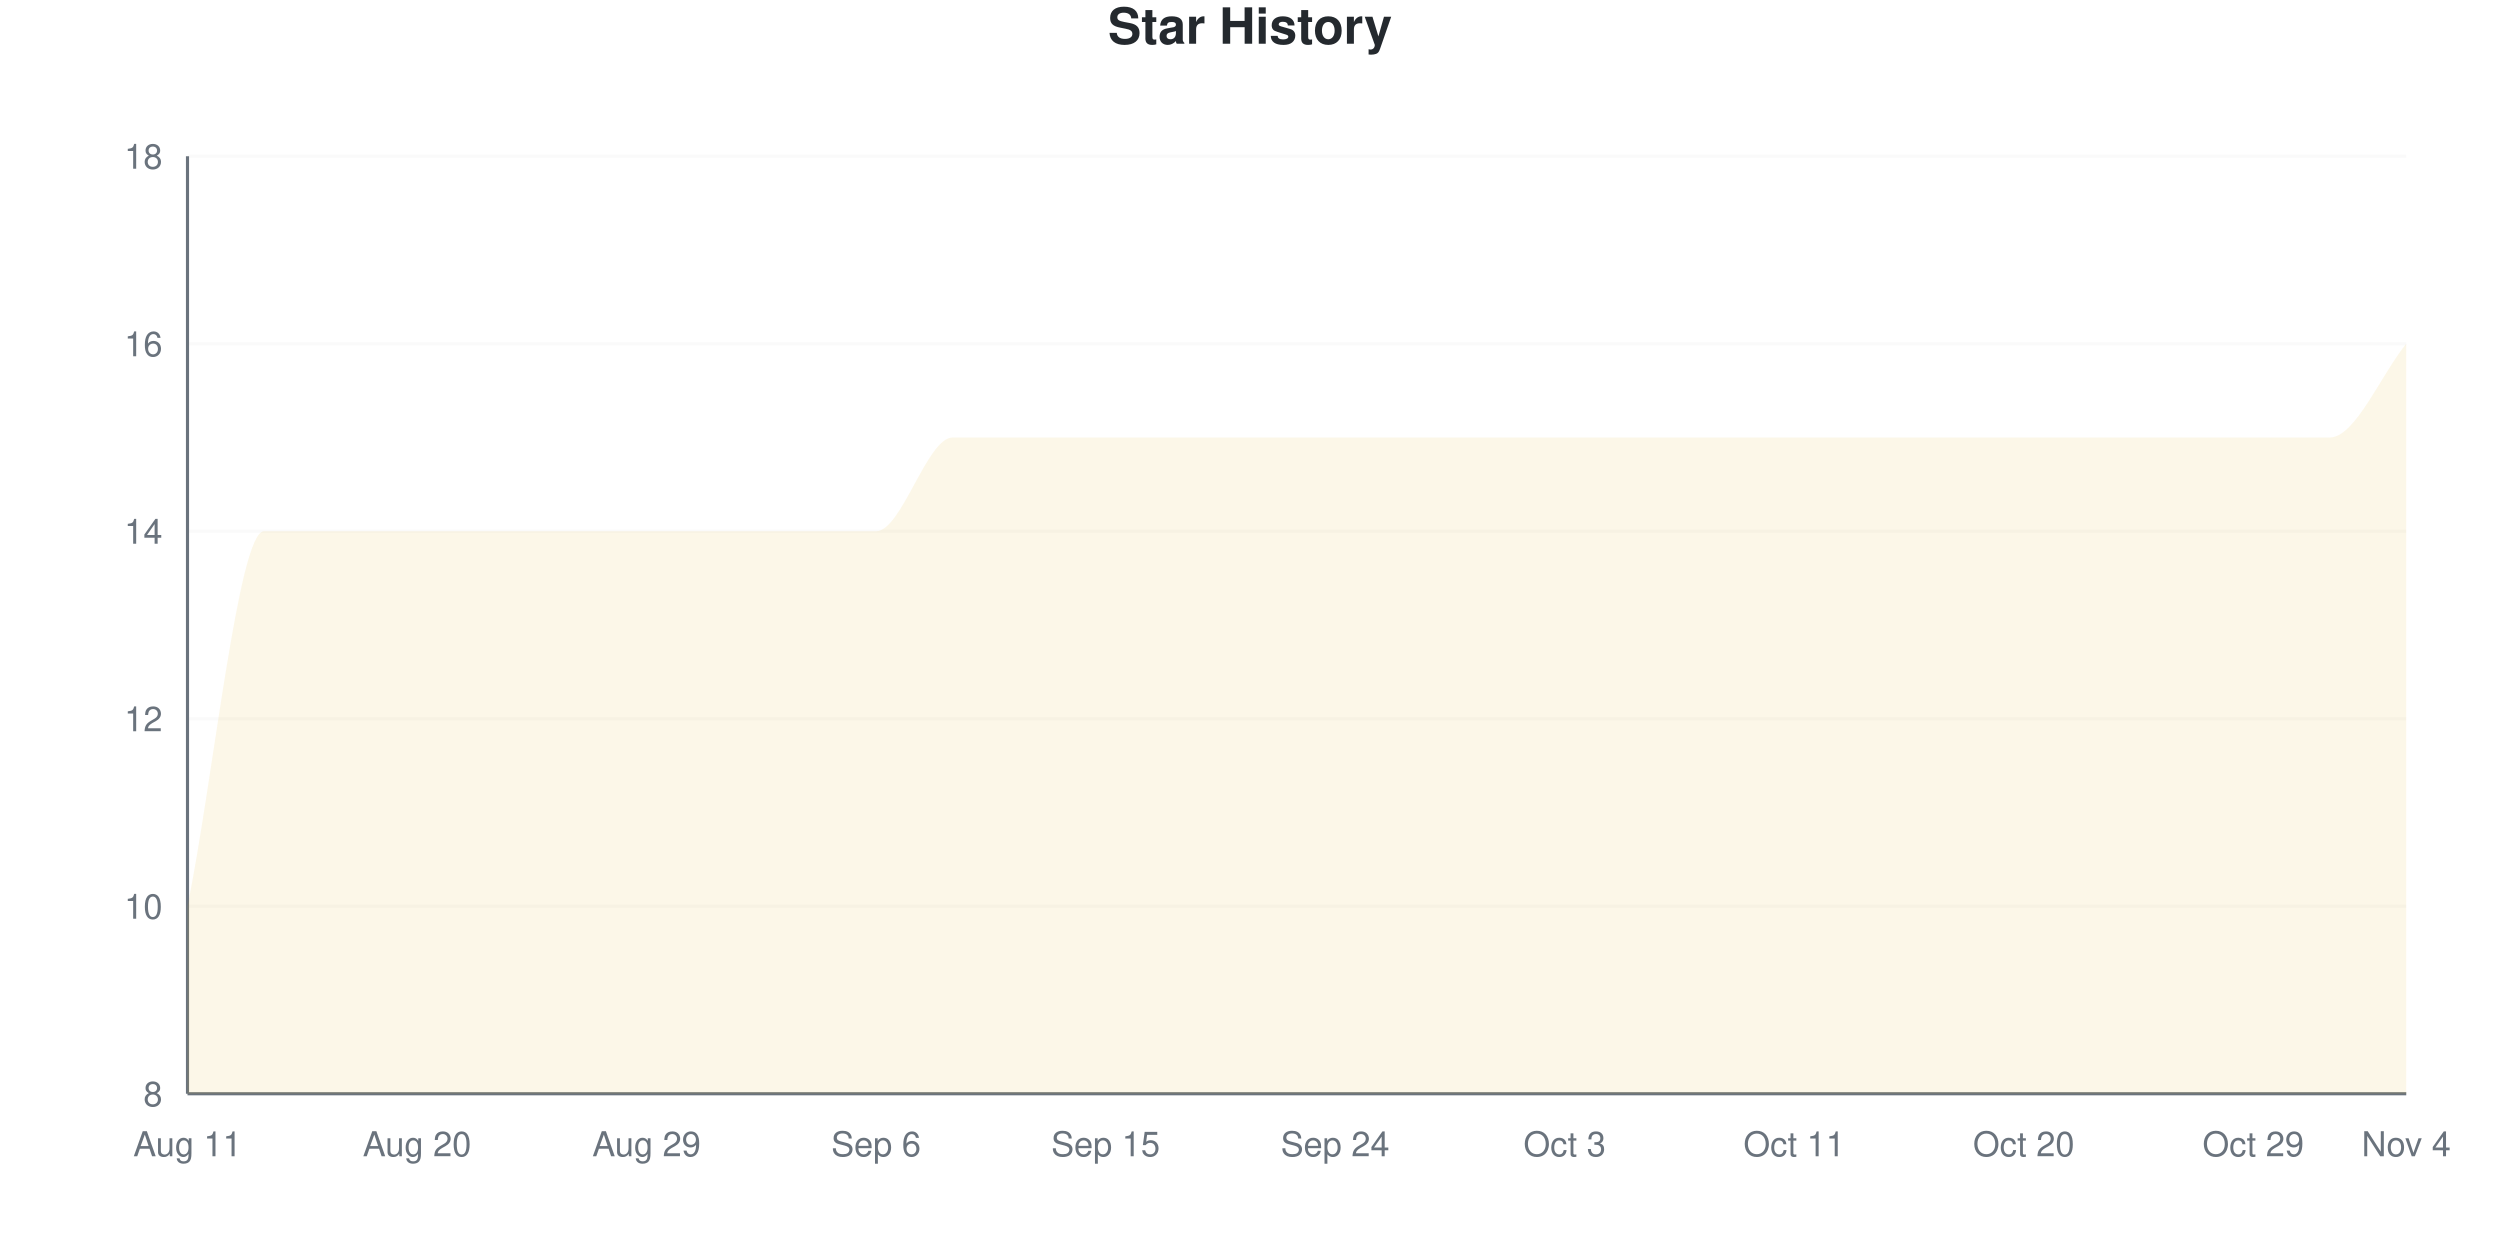
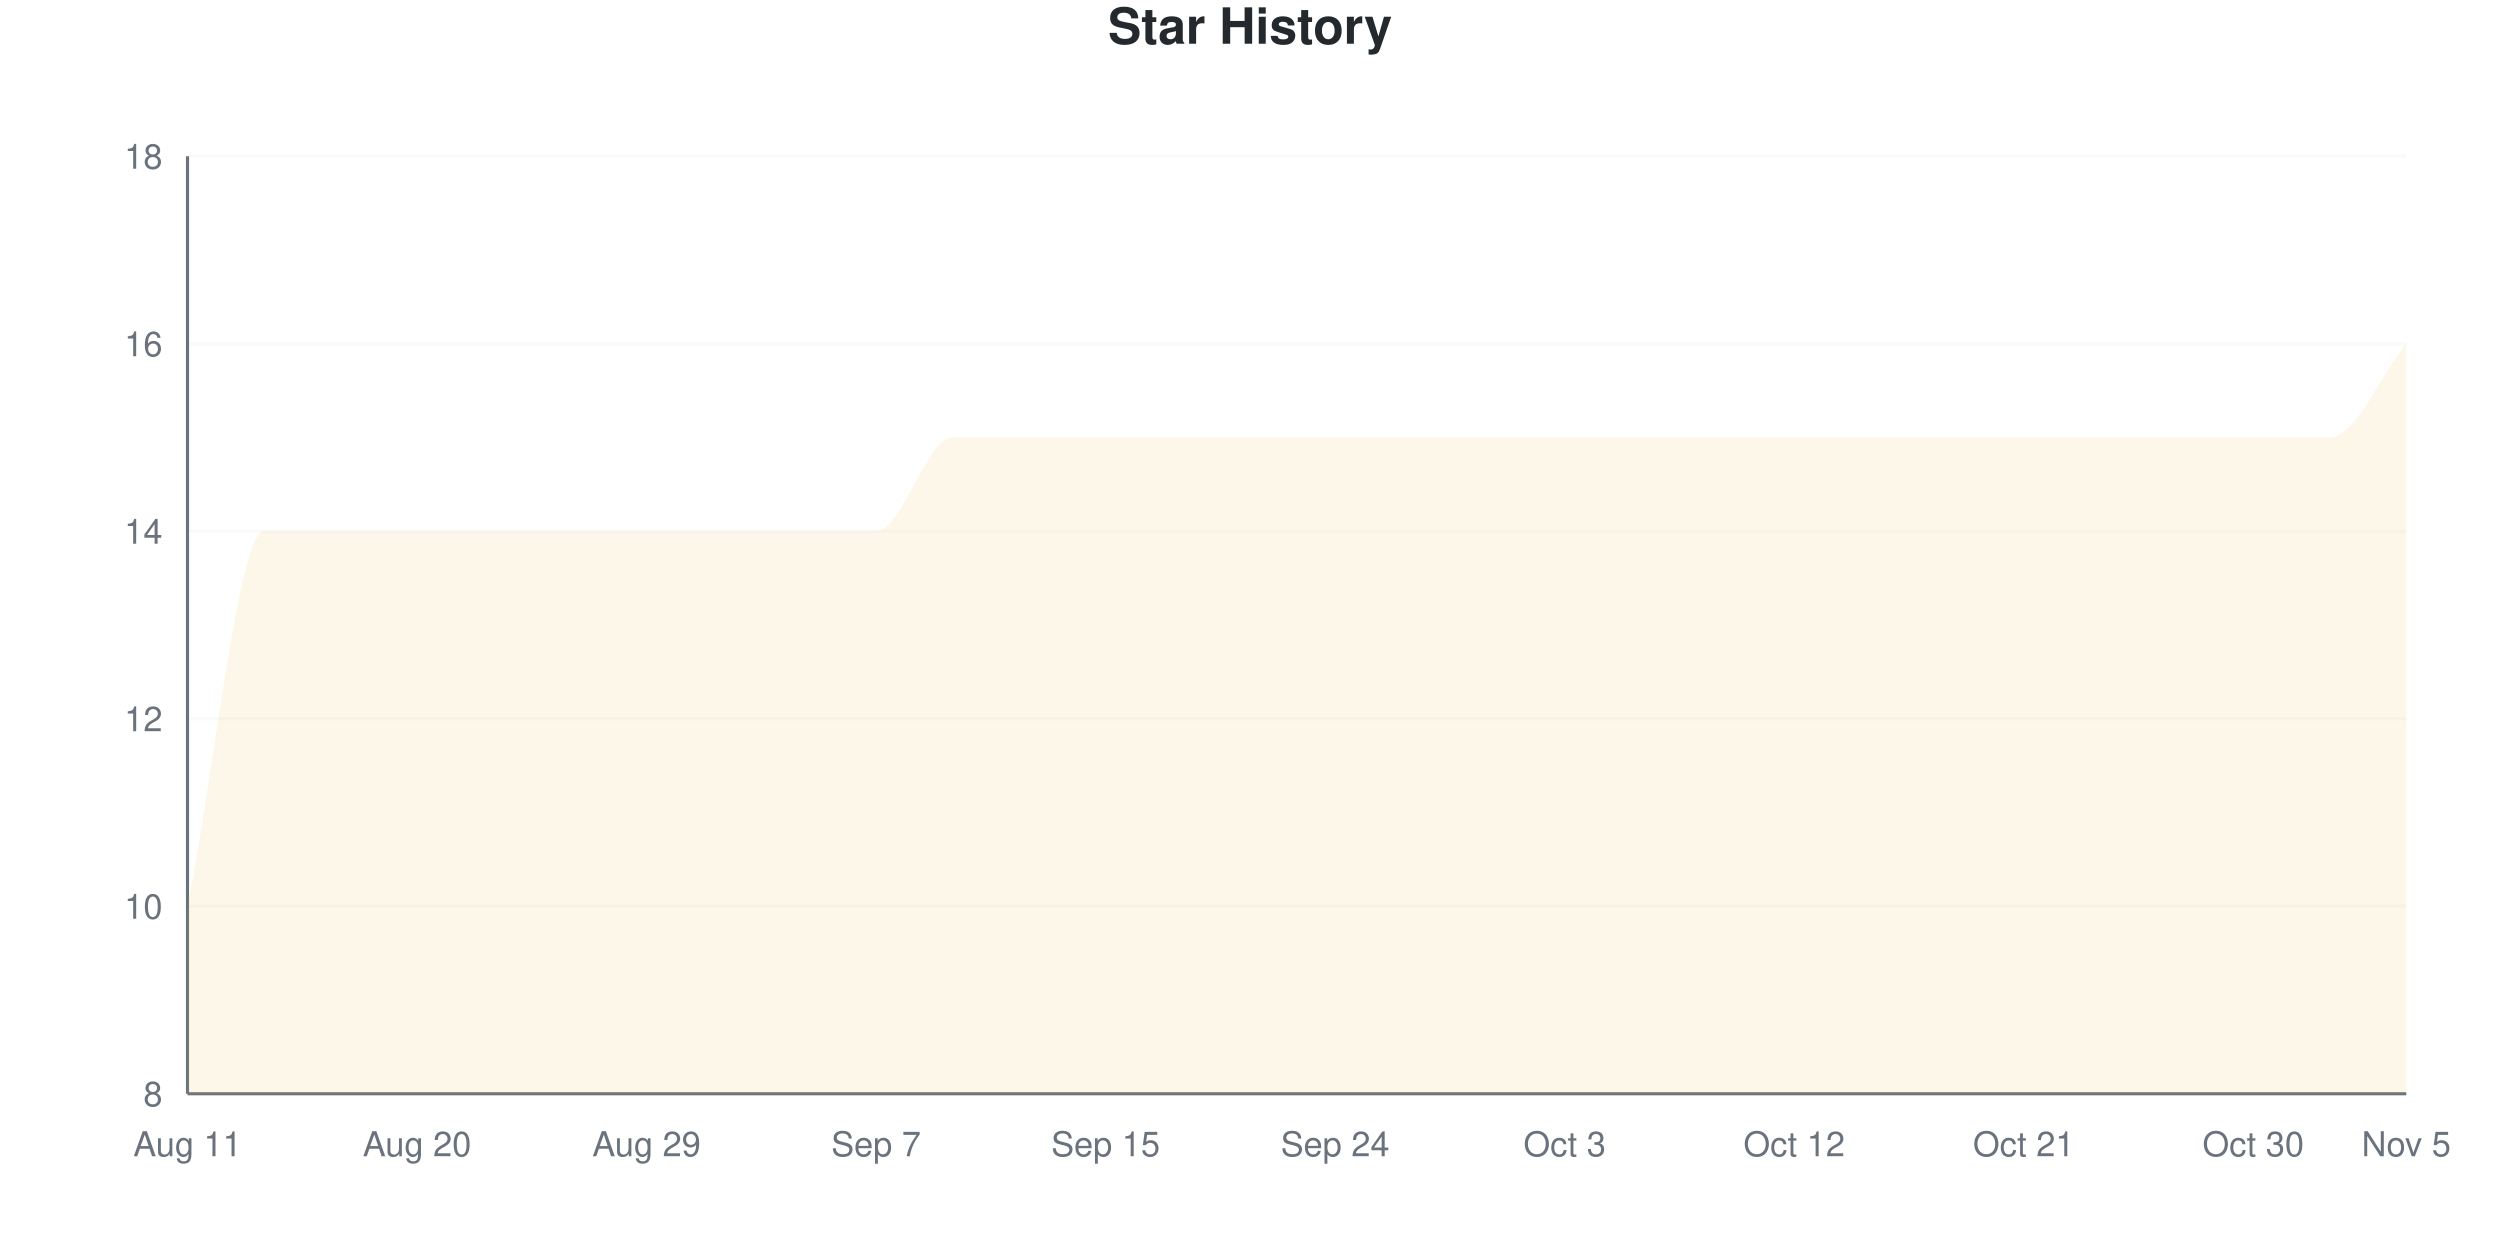
<svg xmlns="http://www.w3.org/2000/svg" viewBox="0 0 800 400" width="800" height="400">
  <style>
    @keyframes drawLine {
      to { stroke-dashoffset: 0; }
    }
    @keyframes fadeInPoint {
      from { opacity: 0; }
      to { opacity: 1; }
    }
    .data-line-0 {
      stroke-dasharray: 1345;
      stroke-dashoffset: 1345;
      animation: drawLine 2s ease-out forwards;
    }
    .data-point {
      opacity: 0;
      animation: fadeInPoint 0.5s ease-out forwards;
    }
    .chart-bg { fill: #fff; }
    .chart-text { fill: #24292e; }
    .chart-muted { fill: #6a737d; }
    .chart-grid { stroke: #eee; }
    .chart-axis { stroke: #6a737d; }
    @media (prefers-color-scheme: dark) {
      .chart-bg { fill: #0d1117; }
      .chart-text { fill: #e6edf3; }
      .chart-muted { fill: #8b949e; }
      .chart-grid { stroke: #21262d; }
      .chart-axis { stroke: #8b949e; }
    }
  </style>
  <rect width="800" height="400" class="chart-bg" />
  <text x="400" y="14" text-anchor="middle" class="chart-text" font-size="16" font-weight="bold" font-family="-apple-system, BlinkMacSystemFont, 'Segoe UI', Helvetica, Arial, sans-serif">Star History</text>
  <g class="grid">
    <line x1="60" y1="350" x2="770" y2="350" class="chart-grid" stroke-opacity="0.3" />
    <text x="52" y="354" text-anchor="end" class="chart-muted" font-size="11" font-family="-apple-system, BlinkMacSystemFont, 'Segoe UI', Helvetica, Arial, sans-serif">8</text>
    <line x1="60" y1="290" x2="770" y2="290" class="chart-grid" stroke-opacity="0.3" />
    <text x="52" y="294" text-anchor="end" class="chart-muted" font-size="11" font-family="-apple-system, BlinkMacSystemFont, 'Segoe UI', Helvetica, Arial, sans-serif">10</text>
    <line x1="60" y1="230" x2="770" y2="230" class="chart-grid" stroke-opacity="0.3" />
    <text x="52" y="234" text-anchor="end" class="chart-muted" font-size="11" font-family="-apple-system, BlinkMacSystemFont, 'Segoe UI', Helvetica, Arial, sans-serif">12</text>
    <line x1="60" y1="170" x2="770" y2="170" class="chart-grid" stroke-opacity="0.3" />
    <text x="52" y="174" text-anchor="end" class="chart-muted" font-size="11" font-family="-apple-system, BlinkMacSystemFont, 'Segoe UI', Helvetica, Arial, sans-serif">14</text>
    <line x1="60" y1="110" x2="770" y2="110" class="chart-grid" stroke-opacity="0.3" />
    <text x="52" y="114" text-anchor="end" class="chart-muted" font-size="11" font-family="-apple-system, BlinkMacSystemFont, 'Segoe UI', Helvetica, Arial, sans-serif">16</text>
    <line x1="60" y1="50" x2="770" y2="50" class="chart-grid" stroke-opacity="0.3" />
    <text x="52" y="54" text-anchor="end" class="chart-muted" font-size="11" font-family="-apple-system, BlinkMacSystemFont, 'Segoe UI', Helvetica, Arial, sans-serif">18</text>
  </g>
  <g class="milestones">
    
  </g>
  <g class="x-axis">
    <text x="60" y="370" text-anchor="middle" class="chart-muted" font-size="11" font-family="-apple-system, BlinkMacSystemFont, 'Segoe UI', Helvetica, Arial, sans-serif">Aug 11</text>
    <text x="133.448" y="370" text-anchor="middle" class="chart-muted" font-size="11" font-family="-apple-system, BlinkMacSystemFont, 'Segoe UI', Helvetica, Arial, sans-serif">Aug 20</text>
    <text x="206.897" y="370" text-anchor="middle" class="chart-muted" font-size="11" font-family="-apple-system, BlinkMacSystemFont, 'Segoe UI', Helvetica, Arial, sans-serif">Aug 29</text>
-     <text x="280.345" y="370" text-anchor="middle" class="chart-muted" font-size="11" font-family="-apple-system, BlinkMacSystemFont, 'Segoe UI', Helvetica, Arial, sans-serif">Sep 6</text>
+     <text x="280.345" y="370" text-anchor="middle" class="chart-muted" font-size="11" font-family="-apple-system, BlinkMacSystemFont, 'Segoe UI', Helvetica, Arial, sans-serif">Sep 7</text>
    <text x="353.793" y="370" text-anchor="middle" class="chart-muted" font-size="11" font-family="-apple-system, BlinkMacSystemFont, 'Segoe UI', Helvetica, Arial, sans-serif">Sep 15</text>
    <text x="427.241" y="370" text-anchor="middle" class="chart-muted" font-size="11" font-family="-apple-system, BlinkMacSystemFont, 'Segoe UI', Helvetica, Arial, sans-serif">Sep 24</text>
    <text x="500.69" y="370" text-anchor="middle" class="chart-muted" font-size="11" font-family="-apple-system, BlinkMacSystemFont, 'Segoe UI', Helvetica, Arial, sans-serif">Oct 3</text>
-     <text x="574.138" y="370" text-anchor="middle" class="chart-muted" font-size="11" font-family="-apple-system, BlinkMacSystemFont, 'Segoe UI', Helvetica, Arial, sans-serif">Oct 11</text>
-     <text x="647.586" y="370" text-anchor="middle" class="chart-muted" font-size="11" font-family="-apple-system, BlinkMacSystemFont, 'Segoe UI', Helvetica, Arial, sans-serif">Oct 20</text>
-     <text x="721.034" y="370" text-anchor="middle" class="chart-muted" font-size="11" font-family="-apple-system, BlinkMacSystemFont, 'Segoe UI', Helvetica, Arial, sans-serif">Oct 29</text>
-     <text x="770" y="370" text-anchor="middle" class="chart-muted" font-size="11" font-family="-apple-system, BlinkMacSystemFont, 'Segoe UI', Helvetica, Arial, sans-serif">Nov 4</text>
+     <text x="574.138" y="370" text-anchor="middle" class="chart-muted" font-size="11" font-family="-apple-system, BlinkMacSystemFont, 'Segoe UI', Helvetica, Arial, sans-serif">Oct 12</text>
+     <text x="647.586" y="370" text-anchor="middle" class="chart-muted" font-size="11" font-family="-apple-system, BlinkMacSystemFont, 'Segoe UI', Helvetica, Arial, sans-serif">Oct 21</text>
+     <text x="721.034" y="370" text-anchor="middle" class="chart-muted" font-size="11" font-family="-apple-system, BlinkMacSystemFont, 'Segoe UI', Helvetica, Arial, sans-serif">Oct 30</text>
+     <text x="770" y="370" text-anchor="middle" class="chart-muted" font-size="11" font-family="-apple-system, BlinkMacSystemFont, 'Segoe UI', Helvetica, Arial, sans-serif">Nov 5</text>
  </g>
  <line x1="60" y1="50" x2="60" y2="350" class="chart-axis" stroke-width="1" />
  <line x1="60" y1="350" x2="770" y2="350" class="chart-axis" stroke-width="1" />
  <path d="M60,350 L60,290 C68.161,250 76.322,170 84.483,170 C92.644,170 100.805,170 108.966,170 C117.126,170 125.287,170 133.448,170 C141.609,170 149.77,170 157.931,170 C166.092,170 174.253,170 182.414,170 C190.575,170 198.736,170 206.897,170 C215.057,170 223.218,170 231.379,170 C239.54,170 247.701,170 255.862,170 C264.023,170 272.184,170 280.345,170 C288.506,170 296.667,140 304.828,140 C312.989,140 321.149,140 329.31,140 C337.471,140 345.632,140 353.793,140 C361.954,140 370.115,140 378.276,140 C386.437,140 394.598,140 402.759,140 C410.92,140 419.08,140 427.241,140 C435.402,140 443.563,140 451.724,140 C459.885,140 468.046,140 476.207,140 C484.368,140 492.529,140 500.69,140 C508.851,140 517.011,140 525.172,140 C533.333,140 541.494,140 549.655,140 C557.816,140 565.977,140 574.138,140 C582.299,140 590.46,140 598.621,140 C606.782,140 614.943,140 623.103,140 C631.264,140 639.425,140 647.586,140 C655.747,140 663.908,140 672.069,140 C680.23,140 688.391,140 696.552,140 C704.713,140 712.874,140 721.034,140 C729.195,140 737.356,140 745.517,140 C753.678,140 761.839,120 770,110 L770,350 L60,350 Z" fill="#dfb317" fill-opacity="0.1" />
  <path d="M60,350 L60,290 C68.161,250 76.322,170 84.483,170 C92.644,170 100.805,170 108.966,170 C117.126,170 125.287,170 133.448,170 C141.609,170 149.77,170 157.931,170 C166.092,170 174.253,170 182.414,170 C190.575,170 198.736,170 206.897,170 C215.057,170 223.218,170 231.379,170 C239.54,170 247.701,170 255.862,170 C264.023,170 272.184,170 280.345,170 C288.506,170 296.667,140 304.828,140 C312.989,140 321.149,140 329.31,140 C337.471,140 345.632,140 353.793,140 C361.954,140 370.115,140 378.276,140 C386.437,140 394.598,140 402.759,140 C410.92,140 419.08,140 427.241,140 C435.402,140 443.563,140 451.724,140 C459.885,140 468.046,140 476.207,140 C484.368,140 492.529,140 500.69,140 C508.851,140 517.011,140 525.172,140 C533.333,140 541.494,140 549.655,140 C557.816,140 565.977,140 574.138,140 C582.299,140 590.46,140 598.621,140 C606.782,140 614.943,140 623.103,140 C631.264,140 639.425,140 647.586,140 C655.747,140 663.908,140 672.069,140 C680.23,140 688.391,140 696.552,140 C704.713,140 712.874,140 721.034,140 C729.195,140 737.356,140 745.517,140 C753.678,140 761.839,120 770,110" fill="none" stroke="#dfb317" stroke-width="2.5" class="data-line-0" />
  <g class="points">
    <circle cx="60" cy="290" r="4" fill="#dfb317" class="data-point" style="animation-delay: 1.50s" />
    <circle cx="84.483" cy="170" r="4" fill="#dfb317" class="data-point" style="animation-delay: 1.55s" />
    <circle cx="108.966" cy="170" r="4" fill="#dfb317" class="data-point" style="animation-delay: 1.60s" />
    <circle cx="133.448" cy="170" r="4" fill="#dfb317" class="data-point" style="animation-delay: 1.65s" />
    <circle cx="157.931" cy="170" r="4" fill="#dfb317" class="data-point" style="animation-delay: 1.70s" />
    <circle cx="182.414" cy="170" r="4" fill="#dfb317" class="data-point" style="animation-delay: 1.75s" />
    <circle cx="206.897" cy="170" r="4" fill="#dfb317" class="data-point" style="animation-delay: 1.80s" />
    <circle cx="231.379" cy="170" r="4" fill="#dfb317" class="data-point" style="animation-delay: 1.85s" />
    <circle cx="255.862" cy="170" r="4" fill="#dfb317" class="data-point" style="animation-delay: 1.90s" />
    <circle cx="280.345" cy="170" r="4" fill="#dfb317" class="data-point" style="animation-delay: 1.95s" />
    <circle cx="304.828" cy="140" r="4" fill="#dfb317" class="data-point" style="animation-delay: 2.00s" />
    <circle cx="329.31" cy="140" r="4" fill="#dfb317" class="data-point" style="animation-delay: 2.05s" />
    <circle cx="353.793" cy="140" r="4" fill="#dfb317" class="data-point" style="animation-delay: 2.10s" />
    <circle cx="378.276" cy="140" r="4" fill="#dfb317" class="data-point" style="animation-delay: 2.15s" />
    <circle cx="402.759" cy="140" r="4" fill="#dfb317" class="data-point" style="animation-delay: 2.20s" />
    <circle cx="427.241" cy="140" r="4" fill="#dfb317" class="data-point" style="animation-delay: 2.25s" />
    <circle cx="451.724" cy="140" r="4" fill="#dfb317" class="data-point" style="animation-delay: 2.30s" />
    <circle cx="476.207" cy="140" r="4" fill="#dfb317" class="data-point" style="animation-delay: 2.35s" />
    <circle cx="500.69" cy="140" r="4" fill="#dfb317" class="data-point" style="animation-delay: 2.40s" />
    <circle cx="525.172" cy="140" r="4" fill="#dfb317" class="data-point" style="animation-delay: 2.45s" />
    <circle cx="549.655" cy="140" r="4" fill="#dfb317" class="data-point" style="animation-delay: 2.50s" />
    <circle cx="574.138" cy="140" r="4" fill="#dfb317" class="data-point" style="animation-delay: 2.55s" />
    <circle cx="598.621" cy="140" r="4" fill="#dfb317" class="data-point" style="animation-delay: 2.60s" />
    <circle cx="623.103" cy="140" r="4" fill="#dfb317" class="data-point" style="animation-delay: 2.65s" />
    <circle cx="647.586" cy="140" r="4" fill="#dfb317" class="data-point" style="animation-delay: 2.70s" />
    <circle cx="672.069" cy="140" r="4" fill="#dfb317" class="data-point" style="animation-delay: 2.75s" />
    <circle cx="696.552" cy="140" r="4" fill="#dfb317" class="data-point" style="animation-delay: 2.80s" />
    <circle cx="721.034" cy="140" r="4" fill="#dfb317" class="data-point" style="animation-delay: 2.85s" />
    <circle cx="745.517" cy="140" r="4" fill="#dfb317" class="data-point" style="animation-delay: 2.90s" />
    <circle cx="770" cy="110" r="4" fill="#dfb317" class="data-point" style="animation-delay: 2.95s" />
  </g>
</svg>
